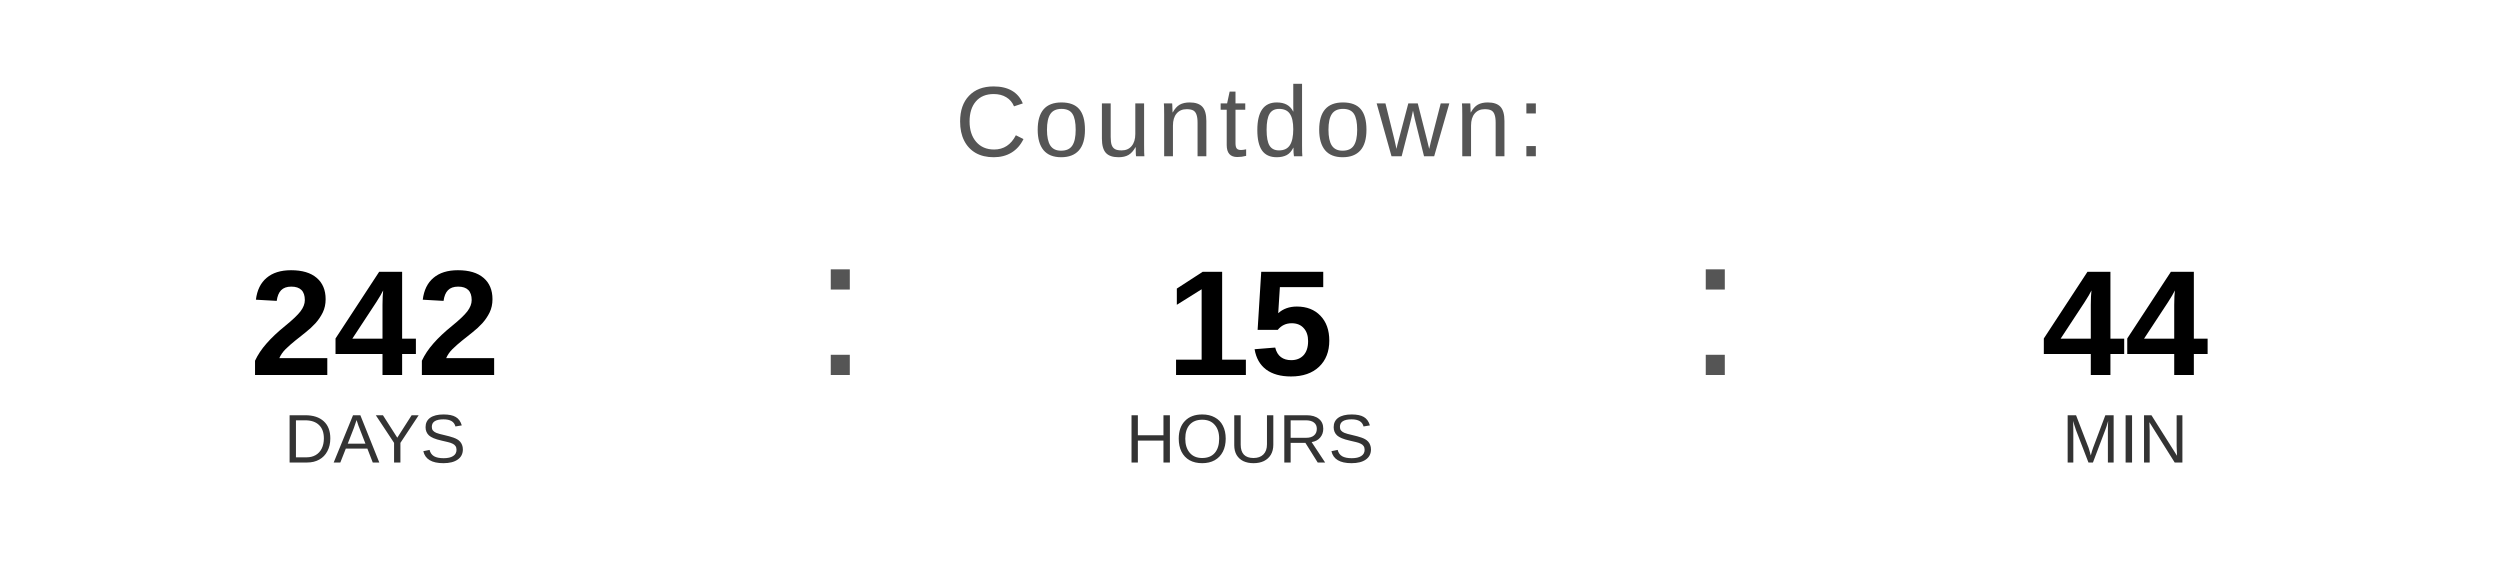
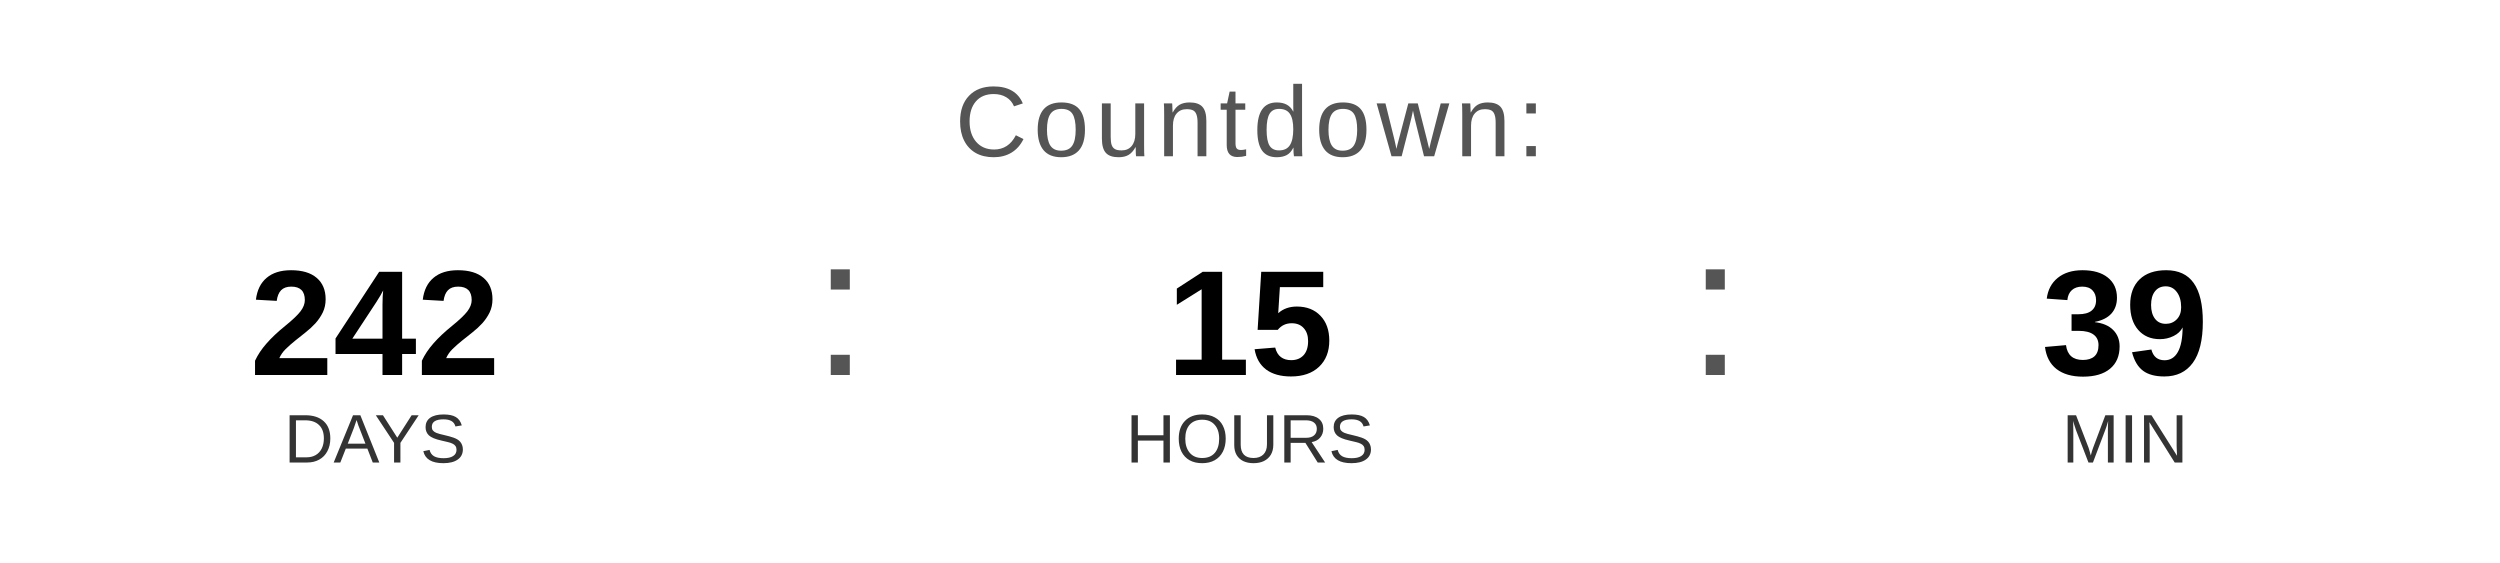
<svg xmlns="http://www.w3.org/2000/svg" width="400" height="90" viewBox="0 0 400 90">
  <text x="200" y="25" font-family="Arial, Helvetica, sans-serif" font-size="16" fill="#555555" text-anchor="middle" letter-spacing="1">
    Countdown:
  </text>
  <text x="60" y="60" font-family="Arial, Helvetica, sans-serif" font-size="24" font-weight="bold" fill="#000000" text-anchor="middle">242</text>
  <text x="60" y="74" font-family="Arial, Helvetica, sans-serif" font-size="11" fill="#333333" text-anchor="middle">DAYS</text>
  <text x="130" y="60" font-family="Arial, sans-serif" font-size="32" fill="#555555">:</text>
  <text x="200" y="60" font-family="Arial, Helvetica, sans-serif" font-size="24" font-weight="bold" fill="#000000" text-anchor="middle">15</text>
  <text x="200" y="74" font-family="Arial, Helvetica, sans-serif" font-size="11" fill="#333333" text-anchor="middle">HOURS</text>
  <text x="270" y="60" font-family="Arial, sans-serif" font-size="32" fill="#555555">:</text>
-   <text x="340" y="60" font-family="Arial, Helvetica, sans-serif" font-size="24" font-weight="bold" fill="#000000" text-anchor="middle">44</text>
+   <text x="340" y="60" font-family="Arial, Helvetica, sans-serif" font-size="24" font-weight="bold" fill="#000000" text-anchor="middle">39</text>
  <text x="340" y="74" font-family="Arial, Helvetica, sans-serif" font-size="11" fill="#333333" text-anchor="middle">MIN</text>
</svg>
